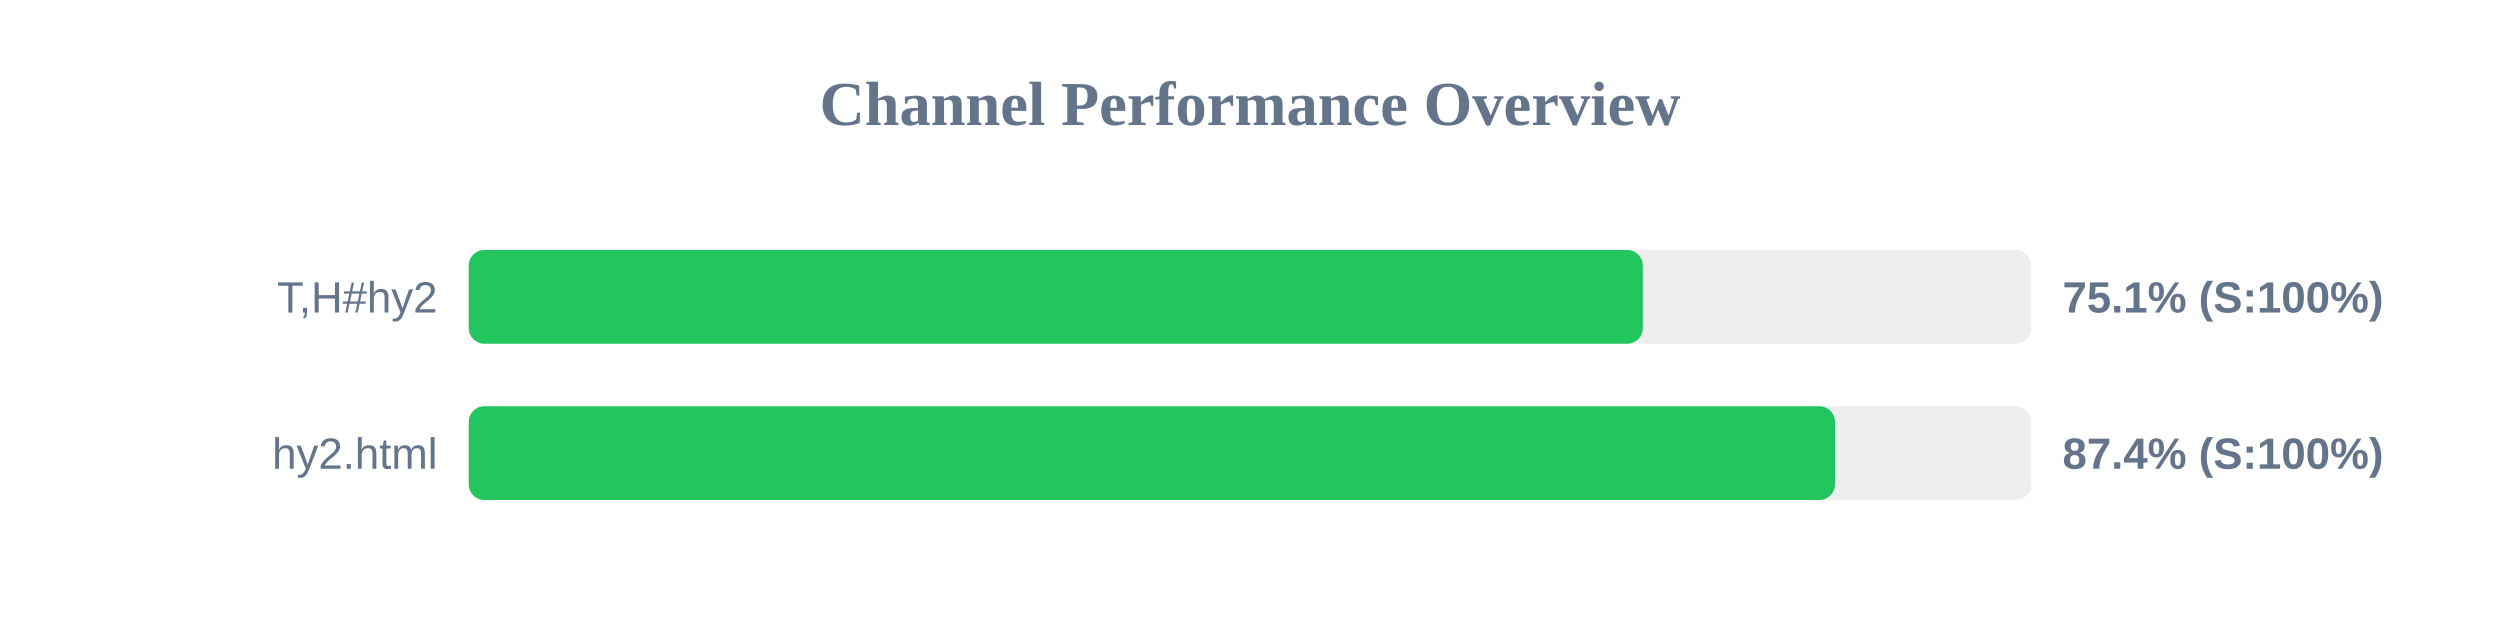
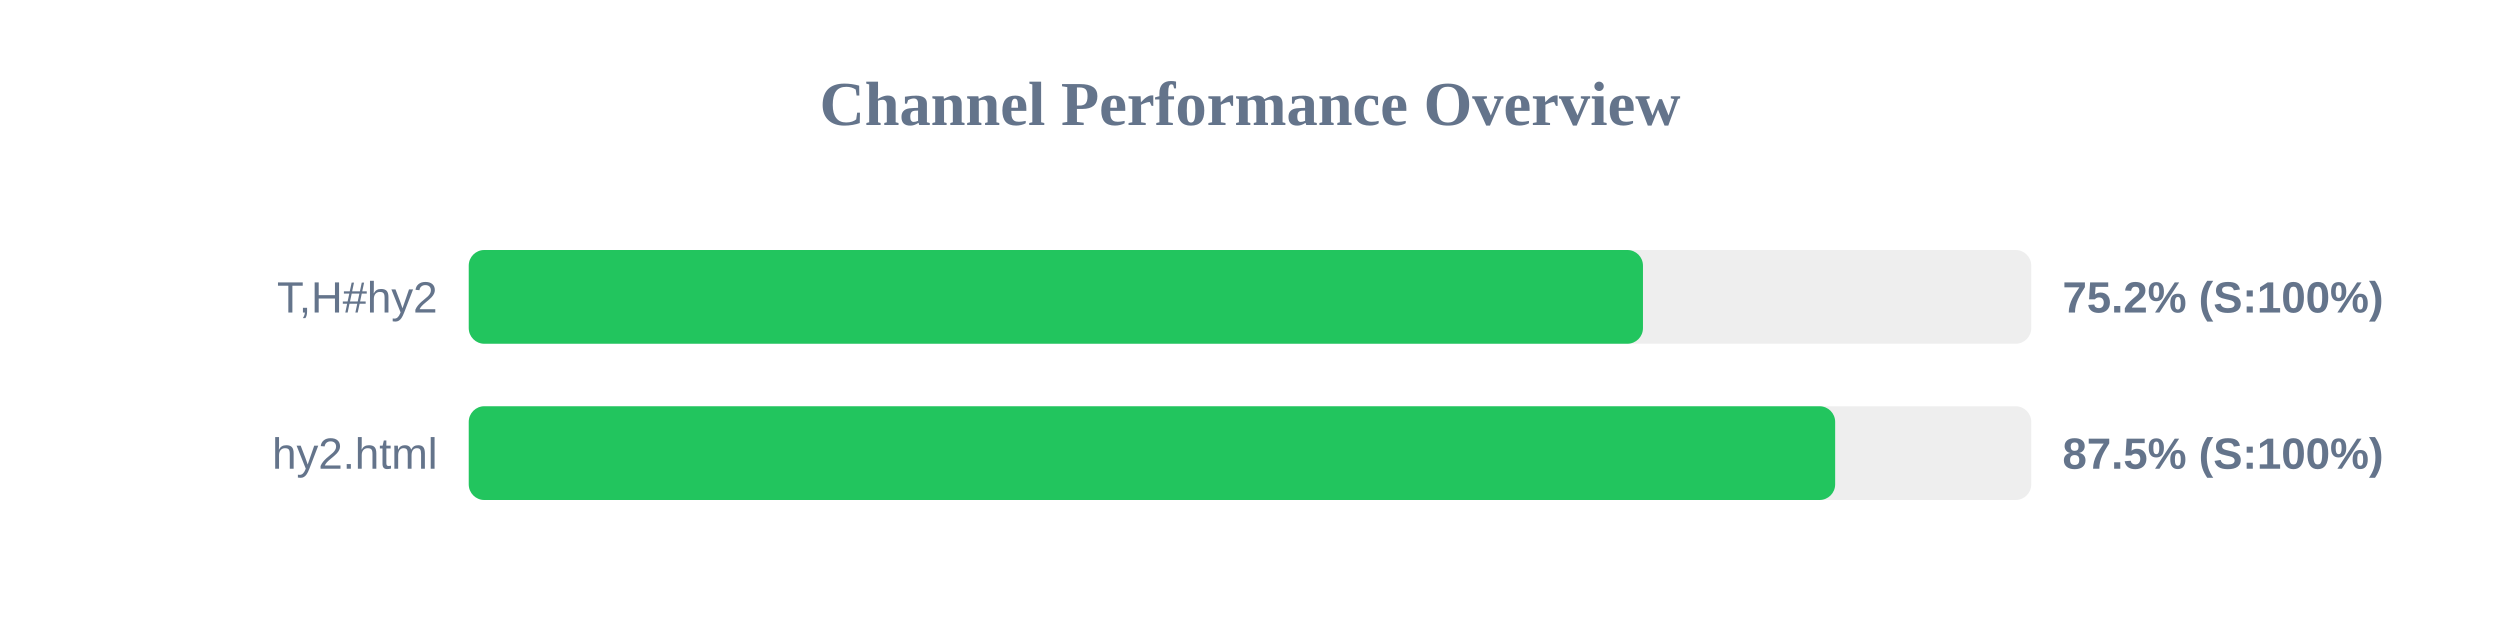
<svg xmlns="http://www.w3.org/2000/svg" width="800" height="200" version="1.1">
  <style>
        .row { font: 14px Arial; fill: #64748b; }
        .score { font: bold 14px Arial; fill: #64748b; }
    </style>
  <text x="400" y="40" text-anchor="middle" font-size="20px" font-weight="bold" fill="#64748b">Channel Performance Overview</text>
  <rect x="150" y="80" width="500" height="30" fill="#eee" rx="5" />
-   <rect x="150" y="80" width="375.7" height="30" fill="#22c55e" rx="5" />
+   <rect x="150" y="80" width="375.75" height="30" fill="#22c55e" rx="5" />
  <text x="140" y="100" text-anchor="end" class="row">T,H#hy2</text>
-   <text x="660" y="100" text-anchor="start" class="score">75.1% (S:100%)</text>
+   <text x="660" y="100" text-anchor="start" class="score">75.2% (S:100%)</text>
  <rect x="150" y="130" width="500" height="30" fill="#eee" rx="5" />
-   <rect x="150" y="130" width="437.2" height="30" fill="#22c55e" rx="5" />
+   <rect x="150" y="130" width="437.25" height="30" fill="#22c55e" rx="5" />
  <text x="140" y="150" text-anchor="end" class="row">hy2.html</text>
-   <text x="660" y="150" text-anchor="start" class="score">87.4% (S:100%)</text>
+   <text x="660" y="150" text-anchor="start" class="score">87.5% (S:100%)</text>
</svg>
